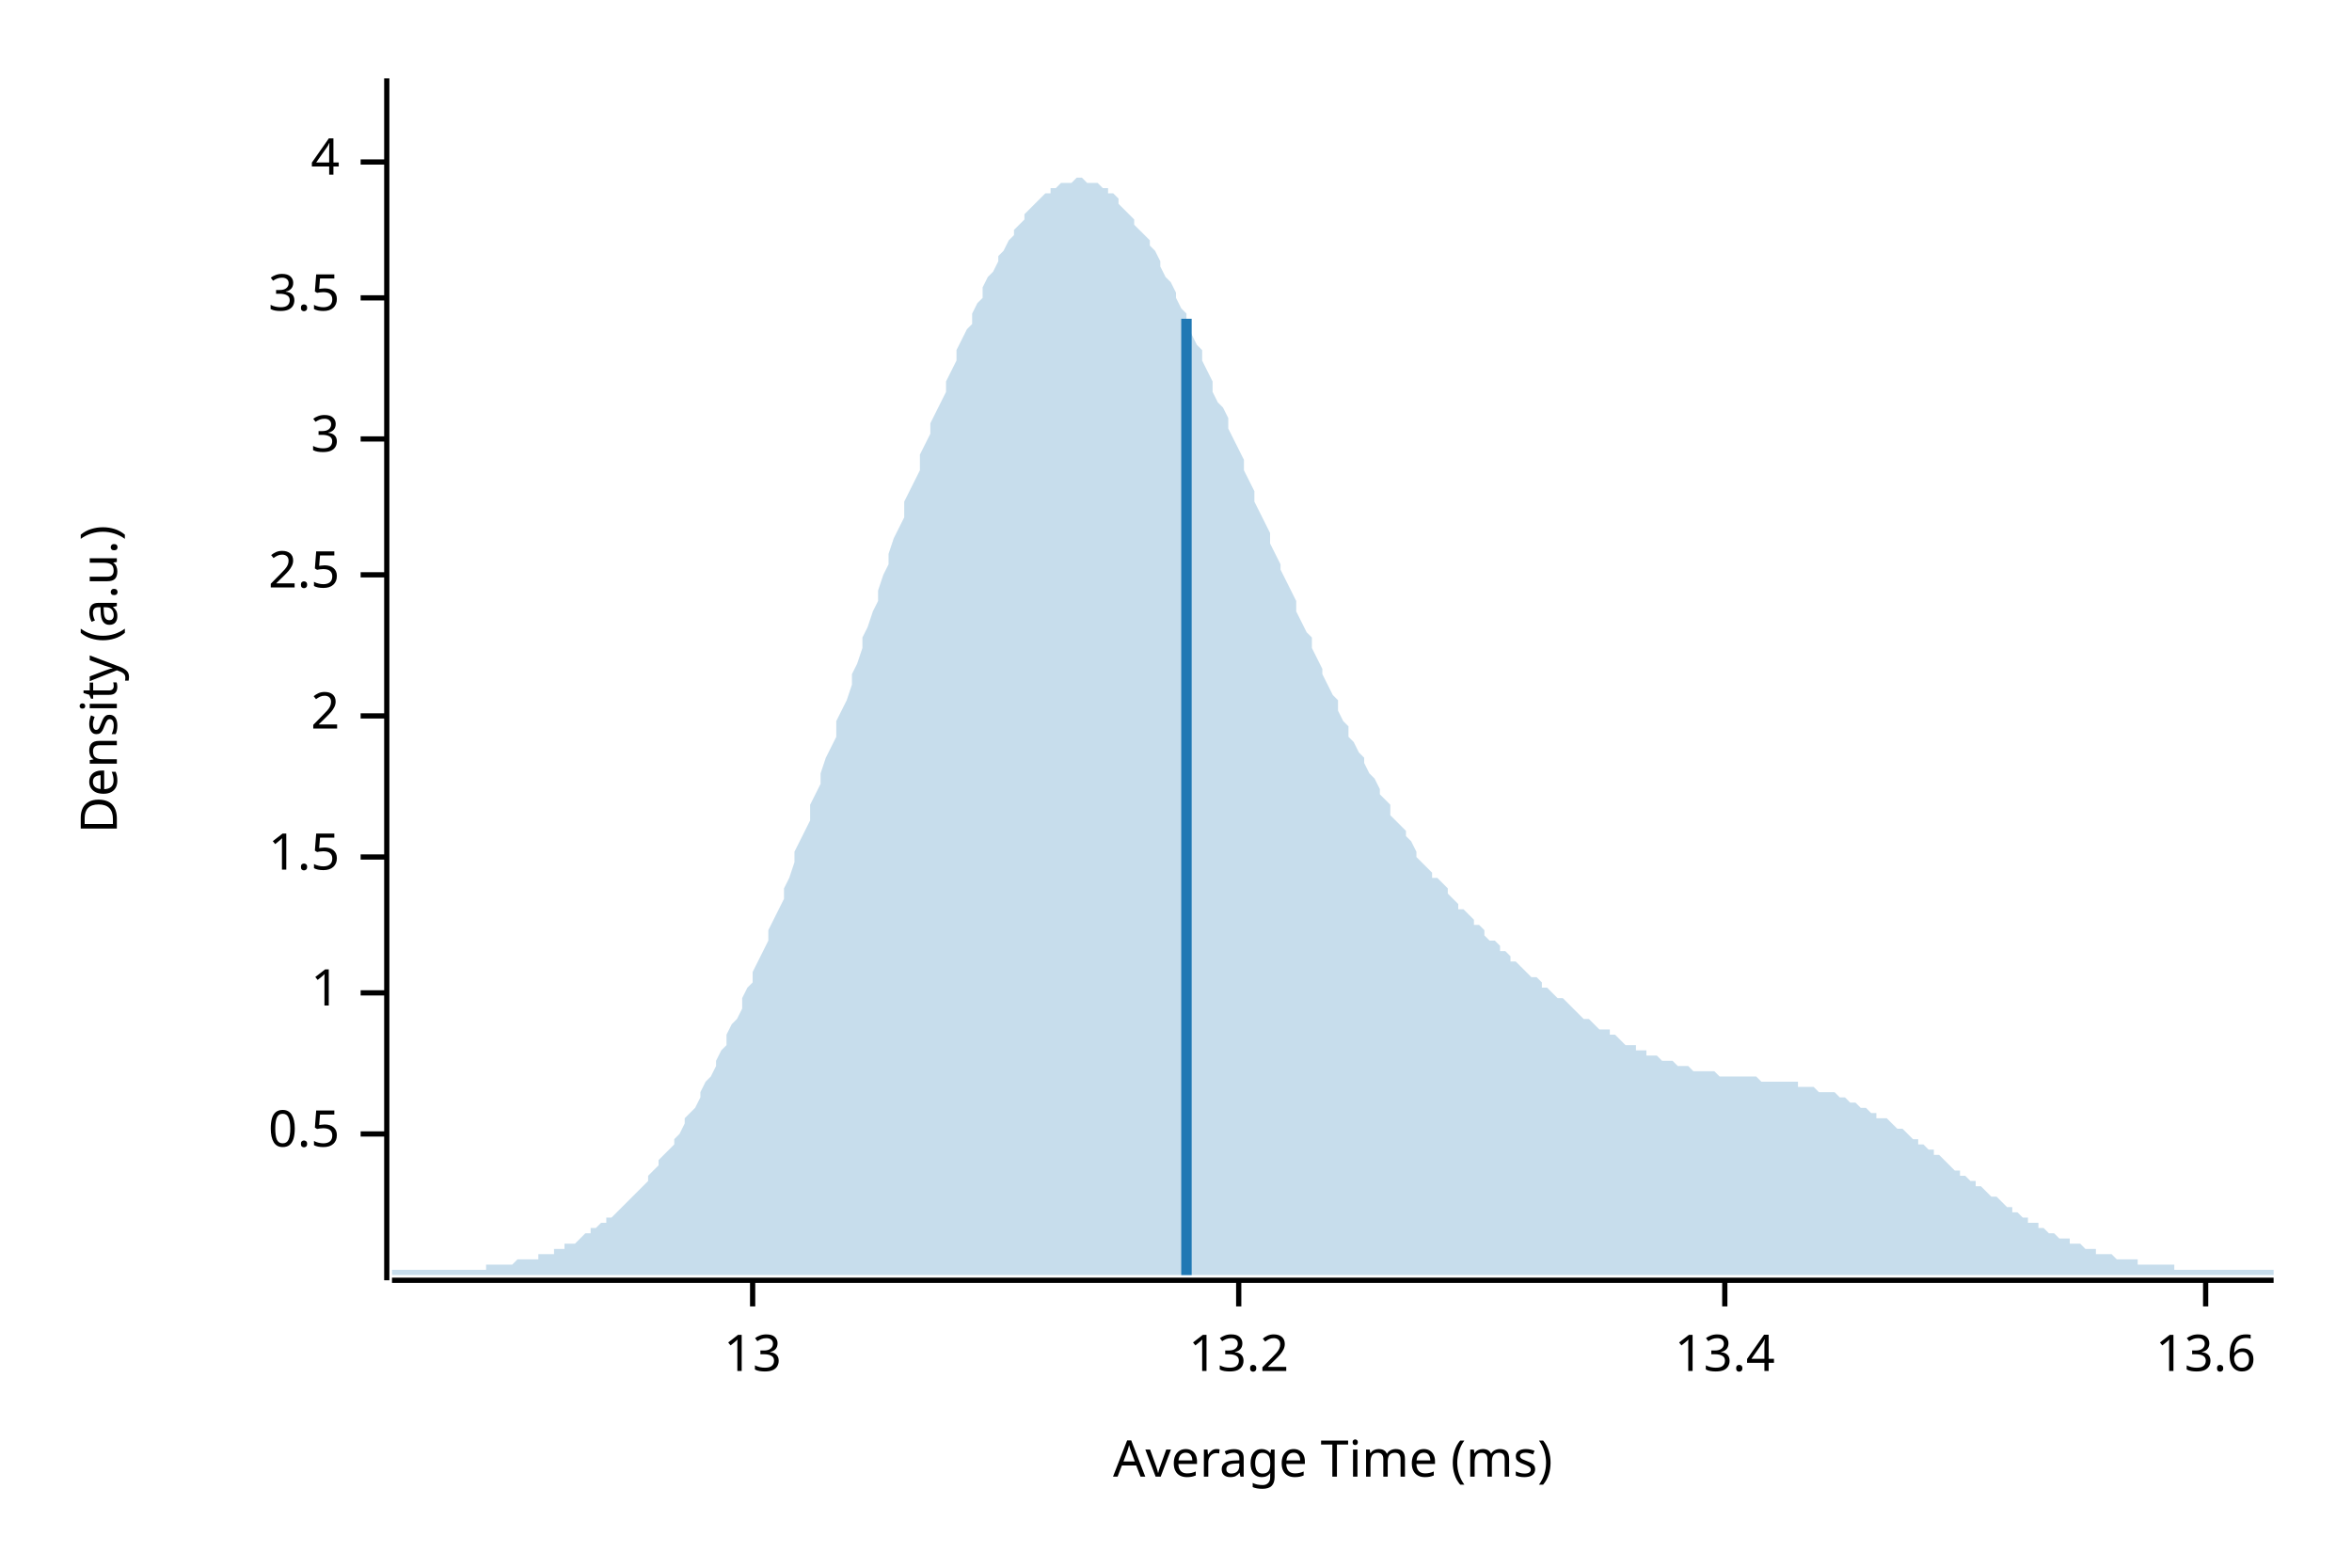
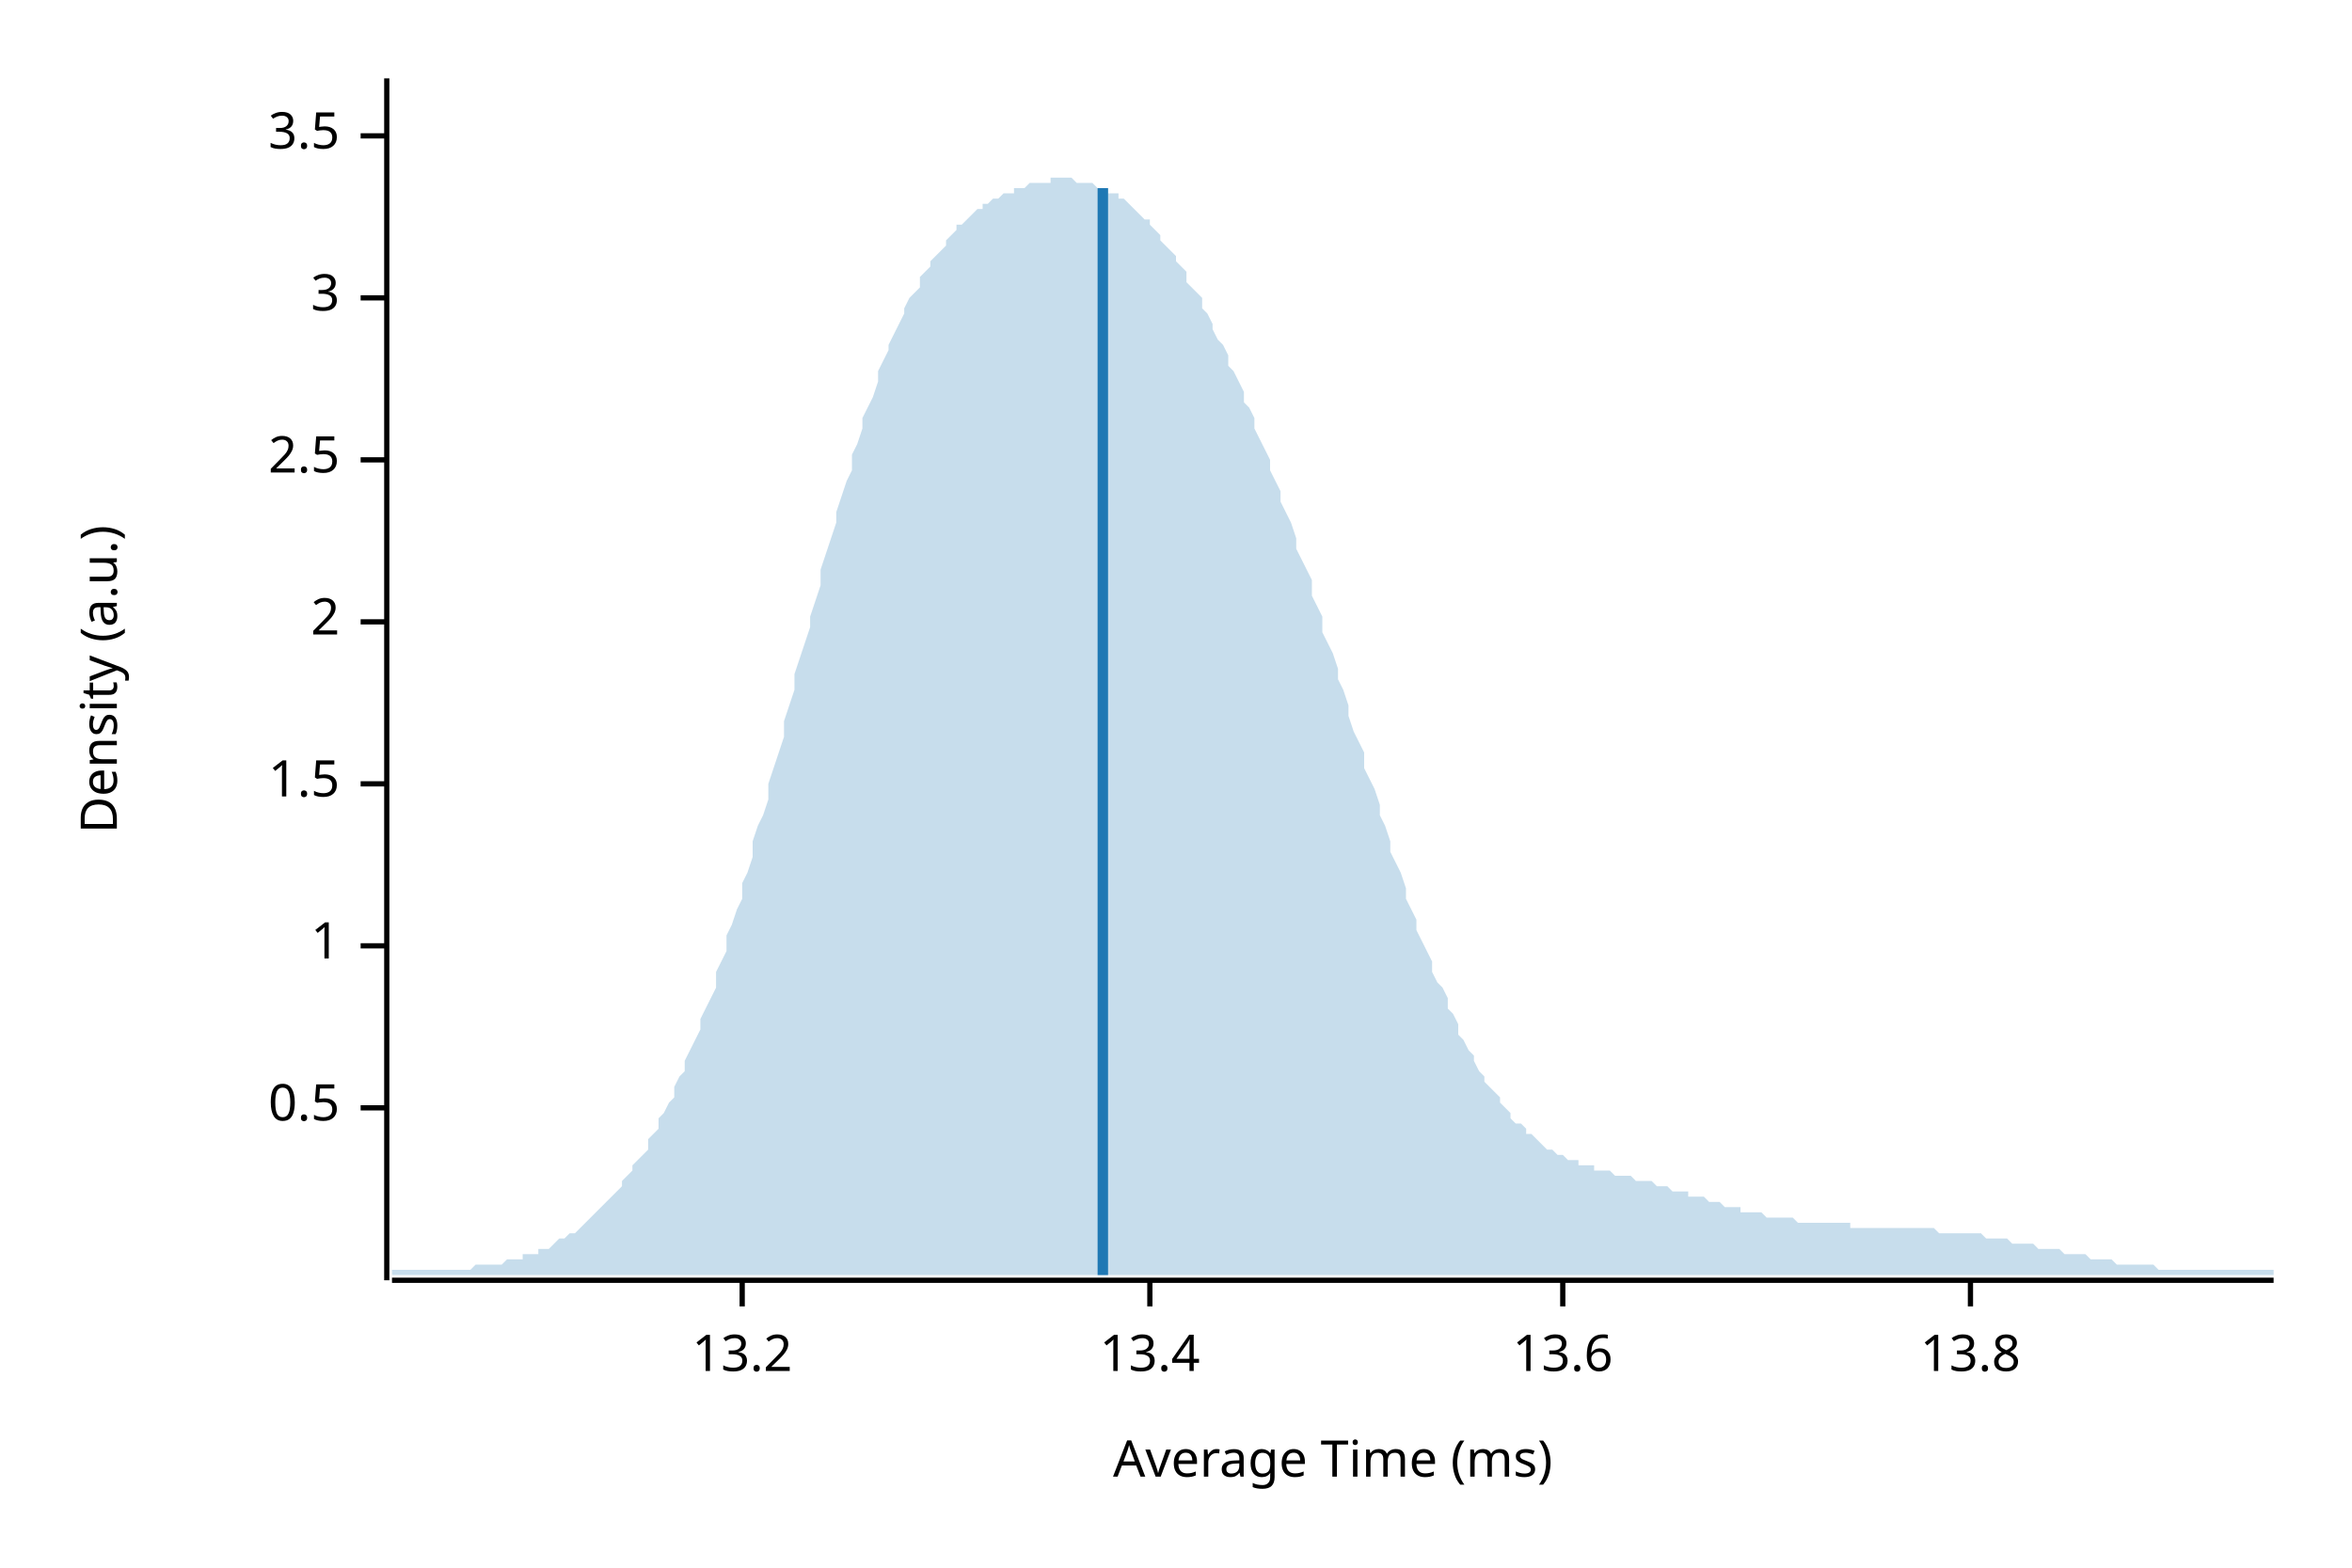
<svg xmlns="http://www.w3.org/2000/svg" width="450" height="300" viewBox="0 0 450 300">
  <text x="15" y="130" dy="0.76em" text-anchor="middle" font-family="sans-serif" font-size="9.677" opacity="1" fill="#000000" transform="rotate(270, 15, 130)">
Density (a.u.)
</text>
  <text x="255" y="285" dy="-0.5ex" text-anchor="middle" font-family="sans-serif" font-size="9.677" opacity="1" fill="#000000">
Average Time (ms)
</text>
  <polyline fill="none" opacity="1" stroke="#000000" stroke-width="1" points="74,15 74,245 " />
-   <text x="65" y="217" dy="0.5ex" text-anchor="end" font-family="sans-serif" font-size="9.677" opacity="1" fill="#000000">
+   <text x="65" y="212" dy="0.5ex" text-anchor="end" font-family="sans-serif" font-size="9.677" opacity="1" fill="#000000">
0.5
</text>
-   <polyline fill="none" opacity="1" stroke="#000000" stroke-width="1" points="69,217 74,217 " />
-   <text x="65" y="190" dy="0.5ex" text-anchor="end" font-family="sans-serif" font-size="9.677" opacity="1" fill="#000000">
+   <polyline fill="none" opacity="1" stroke="#000000" stroke-width="1" points="69,212 74,212 " />
+   <text x="65" y="181" dy="0.5ex" text-anchor="end" font-family="sans-serif" font-size="9.677" opacity="1" fill="#000000">
1
</text>
-   <polyline fill="none" opacity="1" stroke="#000000" stroke-width="1" points="69,190 74,190 " />
-   <text x="65" y="164" dy="0.5ex" text-anchor="end" font-family="sans-serif" font-size="9.677" opacity="1" fill="#000000">
+   <polyline fill="none" opacity="1" stroke="#000000" stroke-width="1" points="69,181 74,181 " />
+   <text x="65" y="150" dy="0.5ex" text-anchor="end" font-family="sans-serif" font-size="9.677" opacity="1" fill="#000000">
1.5
</text>
-   <polyline fill="none" opacity="1" stroke="#000000" stroke-width="1" points="69,164 74,164 " />
-   <text x="65" y="137" dy="0.5ex" text-anchor="end" font-family="sans-serif" font-size="9.677" opacity="1" fill="#000000">
+   <polyline fill="none" opacity="1" stroke="#000000" stroke-width="1" points="69,150 74,150 " />
+   <text x="65" y="119" dy="0.5ex" text-anchor="end" font-family="sans-serif" font-size="9.677" opacity="1" fill="#000000">
2
</text>
-   <polyline fill="none" opacity="1" stroke="#000000" stroke-width="1" points="69,137 74,137 " />
-   <text x="65" y="110" dy="0.5ex" text-anchor="end" font-family="sans-serif" font-size="9.677" opacity="1" fill="#000000">
+   <polyline fill="none" opacity="1" stroke="#000000" stroke-width="1" points="69,119 74,119 " />
+   <text x="65" y="88" dy="0.5ex" text-anchor="end" font-family="sans-serif" font-size="9.677" opacity="1" fill="#000000">
2.5
</text>
-   <polyline fill="none" opacity="1" stroke="#000000" stroke-width="1" points="69,110 74,110 " />
-   <text x="65" y="84" dy="0.5ex" text-anchor="end" font-family="sans-serif" font-size="9.677" opacity="1" fill="#000000">
+   <polyline fill="none" opacity="1" stroke="#000000" stroke-width="1" points="69,88 74,88 " />
+   <text x="65" y="57" dy="0.5ex" text-anchor="end" font-family="sans-serif" font-size="9.677" opacity="1" fill="#000000">
3
</text>
-   <polyline fill="none" opacity="1" stroke="#000000" stroke-width="1" points="69,84 74,84 " />
-   <text x="65" y="57" dy="0.5ex" text-anchor="end" font-family="sans-serif" font-size="9.677" opacity="1" fill="#000000">
+   <polyline fill="none" opacity="1" stroke="#000000" stroke-width="1" points="69,57 74,57 " />
+   <text x="65" y="26" dy="0.5ex" text-anchor="end" font-family="sans-serif" font-size="9.677" opacity="1" fill="#000000">
3.5
</text>
-   <polyline fill="none" opacity="1" stroke="#000000" stroke-width="1" points="69,57 74,57 " />
-   <text x="65" y="31" dy="0.5ex" text-anchor="end" font-family="sans-serif" font-size="9.677" opacity="1" fill="#000000">
- 4
- </text>
-   <polyline fill="none" opacity="1" stroke="#000000" stroke-width="1" points="69,31 74,31 " />
+   <polyline fill="none" opacity="1" stroke="#000000" stroke-width="1" points="69,26 74,26 " />
  <polyline fill="none" opacity="1" stroke="#000000" stroke-width="1" points="75,245 435,245 " />
-   <text x="144" y="255" dy="0.76em" text-anchor="middle" font-family="sans-serif" font-size="9.677" opacity="1" fill="#000000">
- 13
- </text>
-   <polyline fill="none" opacity="1" stroke="#000000" stroke-width="1" points="144,245 144,250 " />
-   <text x="237" y="255" dy="0.76em" text-anchor="middle" font-family="sans-serif" font-size="9.677" opacity="1" fill="#000000">
+   <text x="142" y="255" dy="0.76em" text-anchor="middle" font-family="sans-serif" font-size="9.677" opacity="1" fill="#000000">
13.2
</text>
-   <polyline fill="none" opacity="1" stroke="#000000" stroke-width="1" points="237,245 237,250 " />
-   <text x="330" y="255" dy="0.76em" text-anchor="middle" font-family="sans-serif" font-size="9.677" opacity="1" fill="#000000">
+   <polyline fill="none" opacity="1" stroke="#000000" stroke-width="1" points="142,245 142,250 " />
+   <text x="220" y="255" dy="0.76em" text-anchor="middle" font-family="sans-serif" font-size="9.677" opacity="1" fill="#000000">
13.4
</text>
-   <polyline fill="none" opacity="1" stroke="#000000" stroke-width="1" points="330,245 330,250 " />
-   <text x="422" y="255" dy="0.76em" text-anchor="middle" font-family="sans-serif" font-size="9.677" opacity="1" fill="#000000">
+   <polyline fill="none" opacity="1" stroke="#000000" stroke-width="1" points="220,245 220,250 " />
+   <text x="299" y="255" dy="0.76em" text-anchor="middle" font-family="sans-serif" font-size="9.677" opacity="1" fill="#000000">
13.6
</text>
-   <polyline fill="none" opacity="1" stroke="#000000" stroke-width="1" points="422,245 422,250 " />
-   <polygon opacity="0.25" fill="#1F78B4" points="75,243 75,243 76,243 77,243 77,243 78,243 79,243 80,243 80,243 81,243 82,243 82,243 83,243 84,243 85,243 85,243 86,243 87,243 87,243 88,243 89,243 90,243 90,243 91,243 92,243 93,243 93,242 94,242 95,242 95,242 96,242 97,242 98,242 98,242 99,241 100,241 100,241 101,241 102,241 103,241 103,240 104,240 105,240 106,240 106,239 107,239 108,239 108,238 109,238 110,238 111,237 111,237 112,236 113,236 113,235 114,235 115,234 116,234 116,233 117,233 118,232 119,231 119,231 120,230 121,229 121,229 122,228 123,227 124,226 124,225 125,224 126,223 126,222 127,221 128,220 129,219 129,218 130,217 131,215 131,214 132,213 133,212 134,210 134,209 135,207 136,206 137,204 137,203 138,201 139,200 139,198 140,196 141,195 142,193 142,191 143,189 144,188 144,186 145,184 146,182 147,180 147,178 148,176 149,174 150,172 150,170 151,168 152,165 152,163 153,161 154,159 155,157 155,154 156,152 157,150 157,148 158,145 159,143 160,141 160,138 161,136 162,134 163,131 163,129 164,127 165,124 165,122 166,120 167,117 168,115 168,113 169,110 170,108 170,106 171,103 172,101 173,99 173,96 174,94 175,92 176,90 176,87 177,85 178,83 178,81 179,79 180,77 181,75 181,73 182,71 183,69 183,67 184,65 185,63 186,62 186,60 187,58 188,57 188,55 189,53 190,52 191,50 191,49 192,48 193,46 194,45 194,44 195,43 196,42 196,41 197,40 198,39 199,38 199,38 200,37 201,37 201,36 202,36 203,35 204,35 204,35 205,35 206,34 207,34 207,34 208,35 209,35 209,35 210,35 211,36 212,36 212,37 213,37 214,38 214,39 215,40 216,41 217,42 217,43 218,44 219,45 220,46 220,47 221,48 222,50 222,51 223,53 224,54 225,56 225,57 226,59 227,60 227,62 228,64 229,66 230,67 230,69 231,71 232,73 232,75 233,77 234,78 235,80 235,82 236,84 237,86 238,88 238,90 239,92 240,94 240,96 241,98 242,100 243,102 243,104 244,106 245,108 245,109 246,111 247,113 248,115 248,117 249,119 250,121 251,122 251,124 252,126 253,128 253,129 254,131 255,133 256,134 256,136 257,138 258,139 258,141 259,142 260,144 261,145 261,146 262,148 263,149 264,151 264,152 265,153 266,154 266,156 267,157 268,158 269,159 269,160 270,161 271,163 271,164 272,165 273,166 274,167 274,168 275,168 276,169 277,170 277,171 278,172 279,173 279,174 280,174 281,175 282,176 282,177 283,177 284,178 284,179 285,180 286,180 287,181 287,182 288,182 289,183 289,184 290,184 291,185 292,186 292,186 293,187 294,187 295,188 295,189 296,189 297,190 297,190 298,191 299,191 300,192 300,192 301,193 302,194 302,194 303,195 304,195 305,196 305,196 306,197 307,197 308,197 308,198 309,198 310,199 310,199 311,200 312,200 313,200 313,201 314,201 315,201 315,202 316,202 317,202 318,203 318,203 319,203 320,203 321,204 321,204 322,204 323,204 323,204 324,205 325,205 326,205 326,205 327,205 328,205 328,205 329,206 330,206 331,206 331,206 332,206 333,206 333,206 334,206 335,206 336,206 336,206 337,207 338,207 339,207 339,207 340,207 341,207 341,207 342,207 343,207 344,207 344,208 345,208 346,208 346,208 347,208 348,209 349,209 349,209 350,209 351,209 352,210 352,210 353,210 354,211 354,211 355,211 356,212 357,212 357,212 358,213 359,213 359,214 360,214 361,214 362,215 362,215 363,216 364,216 365,217 365,217 366,218 367,218 367,219 368,219 369,220 370,220 370,221 371,221 372,222 372,222 373,223 374,224 375,224 375,225 376,225 377,226 378,226 378,227 379,227 380,228 380,228 381,229 382,229 383,230 383,230 384,231 385,231 385,232 386,232 387,233 388,233 388,234 389,234 390,234 390,235 391,235 392,236 393,236 393,236 394,237 395,237 396,237 396,238 397,238 398,238 398,238 399,239 400,239 401,239 401,240 402,240 403,240 403,240 404,240 405,241 406,241 406,241 407,241 408,241 409,241 409,242 410,242 411,242 411,242 412,242 413,242 414,242 414,242 415,242 416,242 416,243 417,243 418,243 419,243 419,243 420,243 421,243 422,243 422,243 423,243 424,243 424,243 425,243 426,243 427,243 427,243 428,243 429,243 429,243 430,243 431,243 432,243 432,243 433,243 434,243 435,243 435,244 75,244 " />
-   <polyline fill="none" opacity="1" stroke="#1F78B4" stroke-width="2" points="227,244 227,61 " />
+   <polyline fill="none" opacity="1" stroke="#000000" stroke-width="1" points="299,245 299,250 " />
+   <text x="377" y="255" dy="0.76em" text-anchor="middle" font-family="sans-serif" font-size="9.677" opacity="1" fill="#000000">
+ 13.8
+ </text>
+   <polyline fill="none" opacity="1" stroke="#000000" stroke-width="1" points="377,245 377,250 " />
+   <polygon opacity="0.25" fill="#1F78B4" points="75,243 75,243 76,243 77,243 77,243 78,243 79,243 80,243 80,243 81,243 82,243 82,243 83,243 84,243 85,243 85,243 86,243 87,243 87,243 88,243 89,243 90,243 90,243 91,242 92,242 93,242 93,242 94,242 95,242 95,242 96,242 97,241 98,241 98,241 99,241 100,241 100,240 101,240 102,240 103,240 103,239 104,239 105,239 106,238 106,238 107,237 108,237 108,237 109,236 110,236 111,235 111,235 112,234 113,233 113,233 114,232 115,231 116,230 116,230 117,229 118,228 119,227 119,226 120,225 121,224 121,223 122,222 123,221 124,220 124,218 125,217 126,216 126,214 127,213 128,211 129,210 129,208 130,206 131,205 131,203 132,201 133,199 134,197 134,195 135,193 136,191 137,189 137,186 138,184 139,182 139,179 140,177 141,174 142,172 142,169 143,167 144,164 144,161 145,158 146,156 147,153 147,150 148,147 149,144 150,141 150,138 151,135 152,132 152,129 153,126 154,123 155,120 155,118 156,115 157,112 157,109 158,106 159,103 160,100 160,98 161,95 162,92 163,90 163,87 164,85 165,82 165,80 166,78 167,76 168,73 168,71 169,69 170,67 170,66 171,64 172,62 173,60 173,59 174,57 175,56 176,55 176,53 177,52 178,51 178,50 179,49 180,48 181,47 181,46 182,45 183,44 183,43 184,43 185,42 186,41 186,41 187,40 188,40 188,39 189,39 190,38 191,38 191,38 192,37 193,37 194,37 194,36 195,36 196,36 196,36 197,35 198,35 199,35 199,35 200,35 201,35 201,34 202,34 203,34 204,34 204,34 205,34 206,35 207,35 207,35 208,35 209,35 209,35 210,36 211,36 212,36 212,37 213,37 214,37 214,38 215,38 216,39 217,40 217,40 218,41 219,42 220,42 220,43 221,44 222,45 222,46 223,47 224,48 225,49 225,50 226,51 227,52 227,54 228,55 229,56 230,57 230,59 231,60 232,62 232,63 233,65 234,66 235,68 235,70 236,71 237,73 238,75 238,77 239,78 240,80 240,82 241,84 242,86 243,88 243,90 244,92 245,94 245,96 246,98 247,100 248,103 248,105 249,107 250,109 251,111 251,114 252,116 253,118 253,121 254,123 255,125 256,128 256,130 257,132 258,135 258,137 259,140 260,142 261,144 261,147 262,149 263,151 264,154 264,156 265,158 266,161 266,163 267,165 268,167 269,170 269,172 270,174 271,176 271,178 272,180 273,182 274,184 274,186 275,188 276,189 277,191 277,193 278,194 279,196 279,198 280,199 281,201 282,202 282,203 283,205 284,206 284,207 285,208 286,209 287,210 287,211 288,212 289,213 289,214 290,215 291,215 292,216 292,217 293,217 294,218 295,219 295,219 296,220 297,220 297,220 298,221 299,221 300,222 300,222 301,222 302,222 302,223 303,223 304,223 305,223 305,224 306,224 307,224 308,224 308,224 309,225 310,225 310,225 311,225 312,225 313,226 313,226 314,226 315,226 315,226 316,226 317,227 318,227 318,227 319,227 320,228 321,228 321,228 322,228 323,228 323,229 324,229 325,229 326,229 326,229 327,230 328,230 328,230 329,230 330,231 331,231 331,231 332,231 333,231 333,232 334,232 335,232 336,232 336,232 337,232 338,233 339,233 339,233 340,233 341,233 341,233 342,233 343,233 344,234 344,234 345,234 346,234 346,234 347,234 348,234 349,234 349,234 350,234 351,234 352,234 352,234 353,234 354,234 354,235 355,235 356,235 357,235 357,235 358,235 359,235 359,235 360,235 361,235 362,235 362,235 363,235 364,235 365,235 365,235 366,235 367,235 367,235 368,235 369,235 370,235 370,235 371,236 372,236 372,236 373,236 374,236 375,236 375,236 376,236 377,236 378,236 378,236 379,236 380,237 380,237 381,237 382,237 383,237 383,237 384,237 385,238 385,238 386,238 387,238 388,238 388,238 389,238 390,239 390,239 391,239 392,239 393,239 393,239 394,239 395,240 396,240 396,240 397,240 398,240 398,240 399,240 400,241 401,241 401,241 402,241 403,241 403,241 404,241 405,242 406,242 406,242 407,242 408,242 409,242 409,242 410,242 411,242 411,242 412,242 413,243 414,243 414,243 415,243 416,243 416,243 417,243 418,243 419,243 419,243 420,243 421,243 422,243 422,243 423,243 424,243 424,243 425,243 426,243 427,243 427,243 428,243 429,243 429,243 430,243 431,243 432,243 432,243 433,243 434,243 435,243 435,244 75,244 " />
+   <polyline fill="none" opacity="1" stroke="#1F78B4" stroke-width="2" points="211,244 211,36 " />
</svg>
